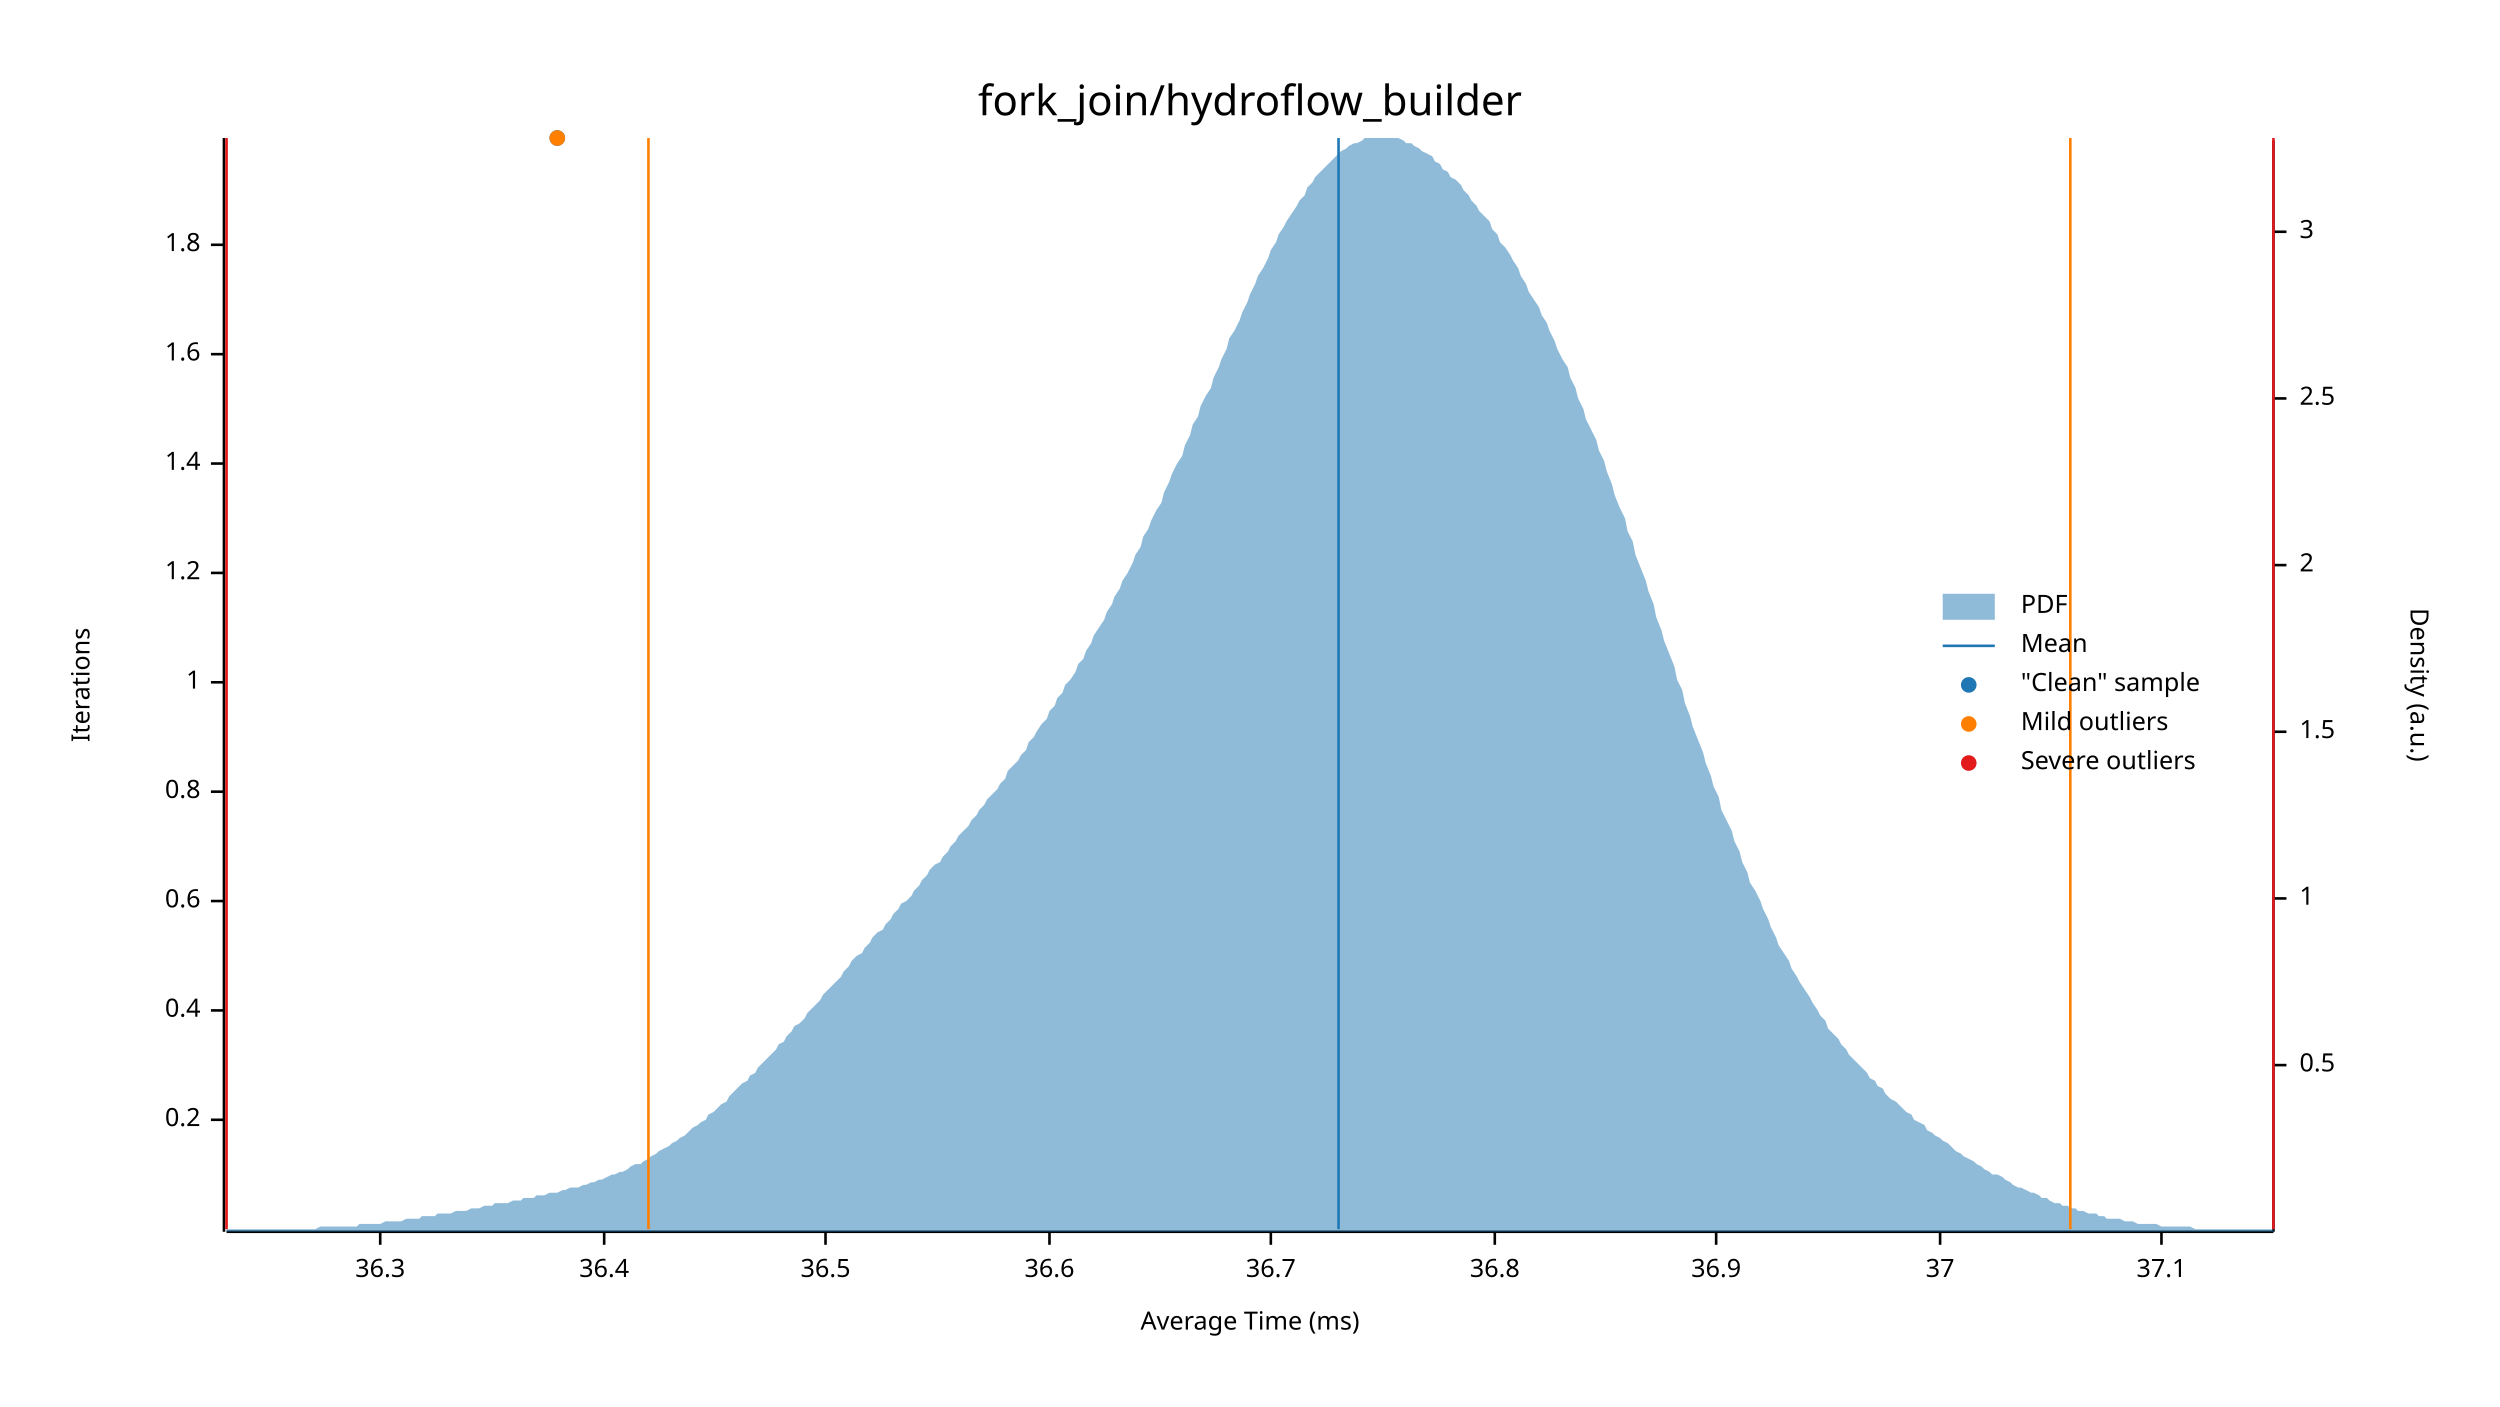
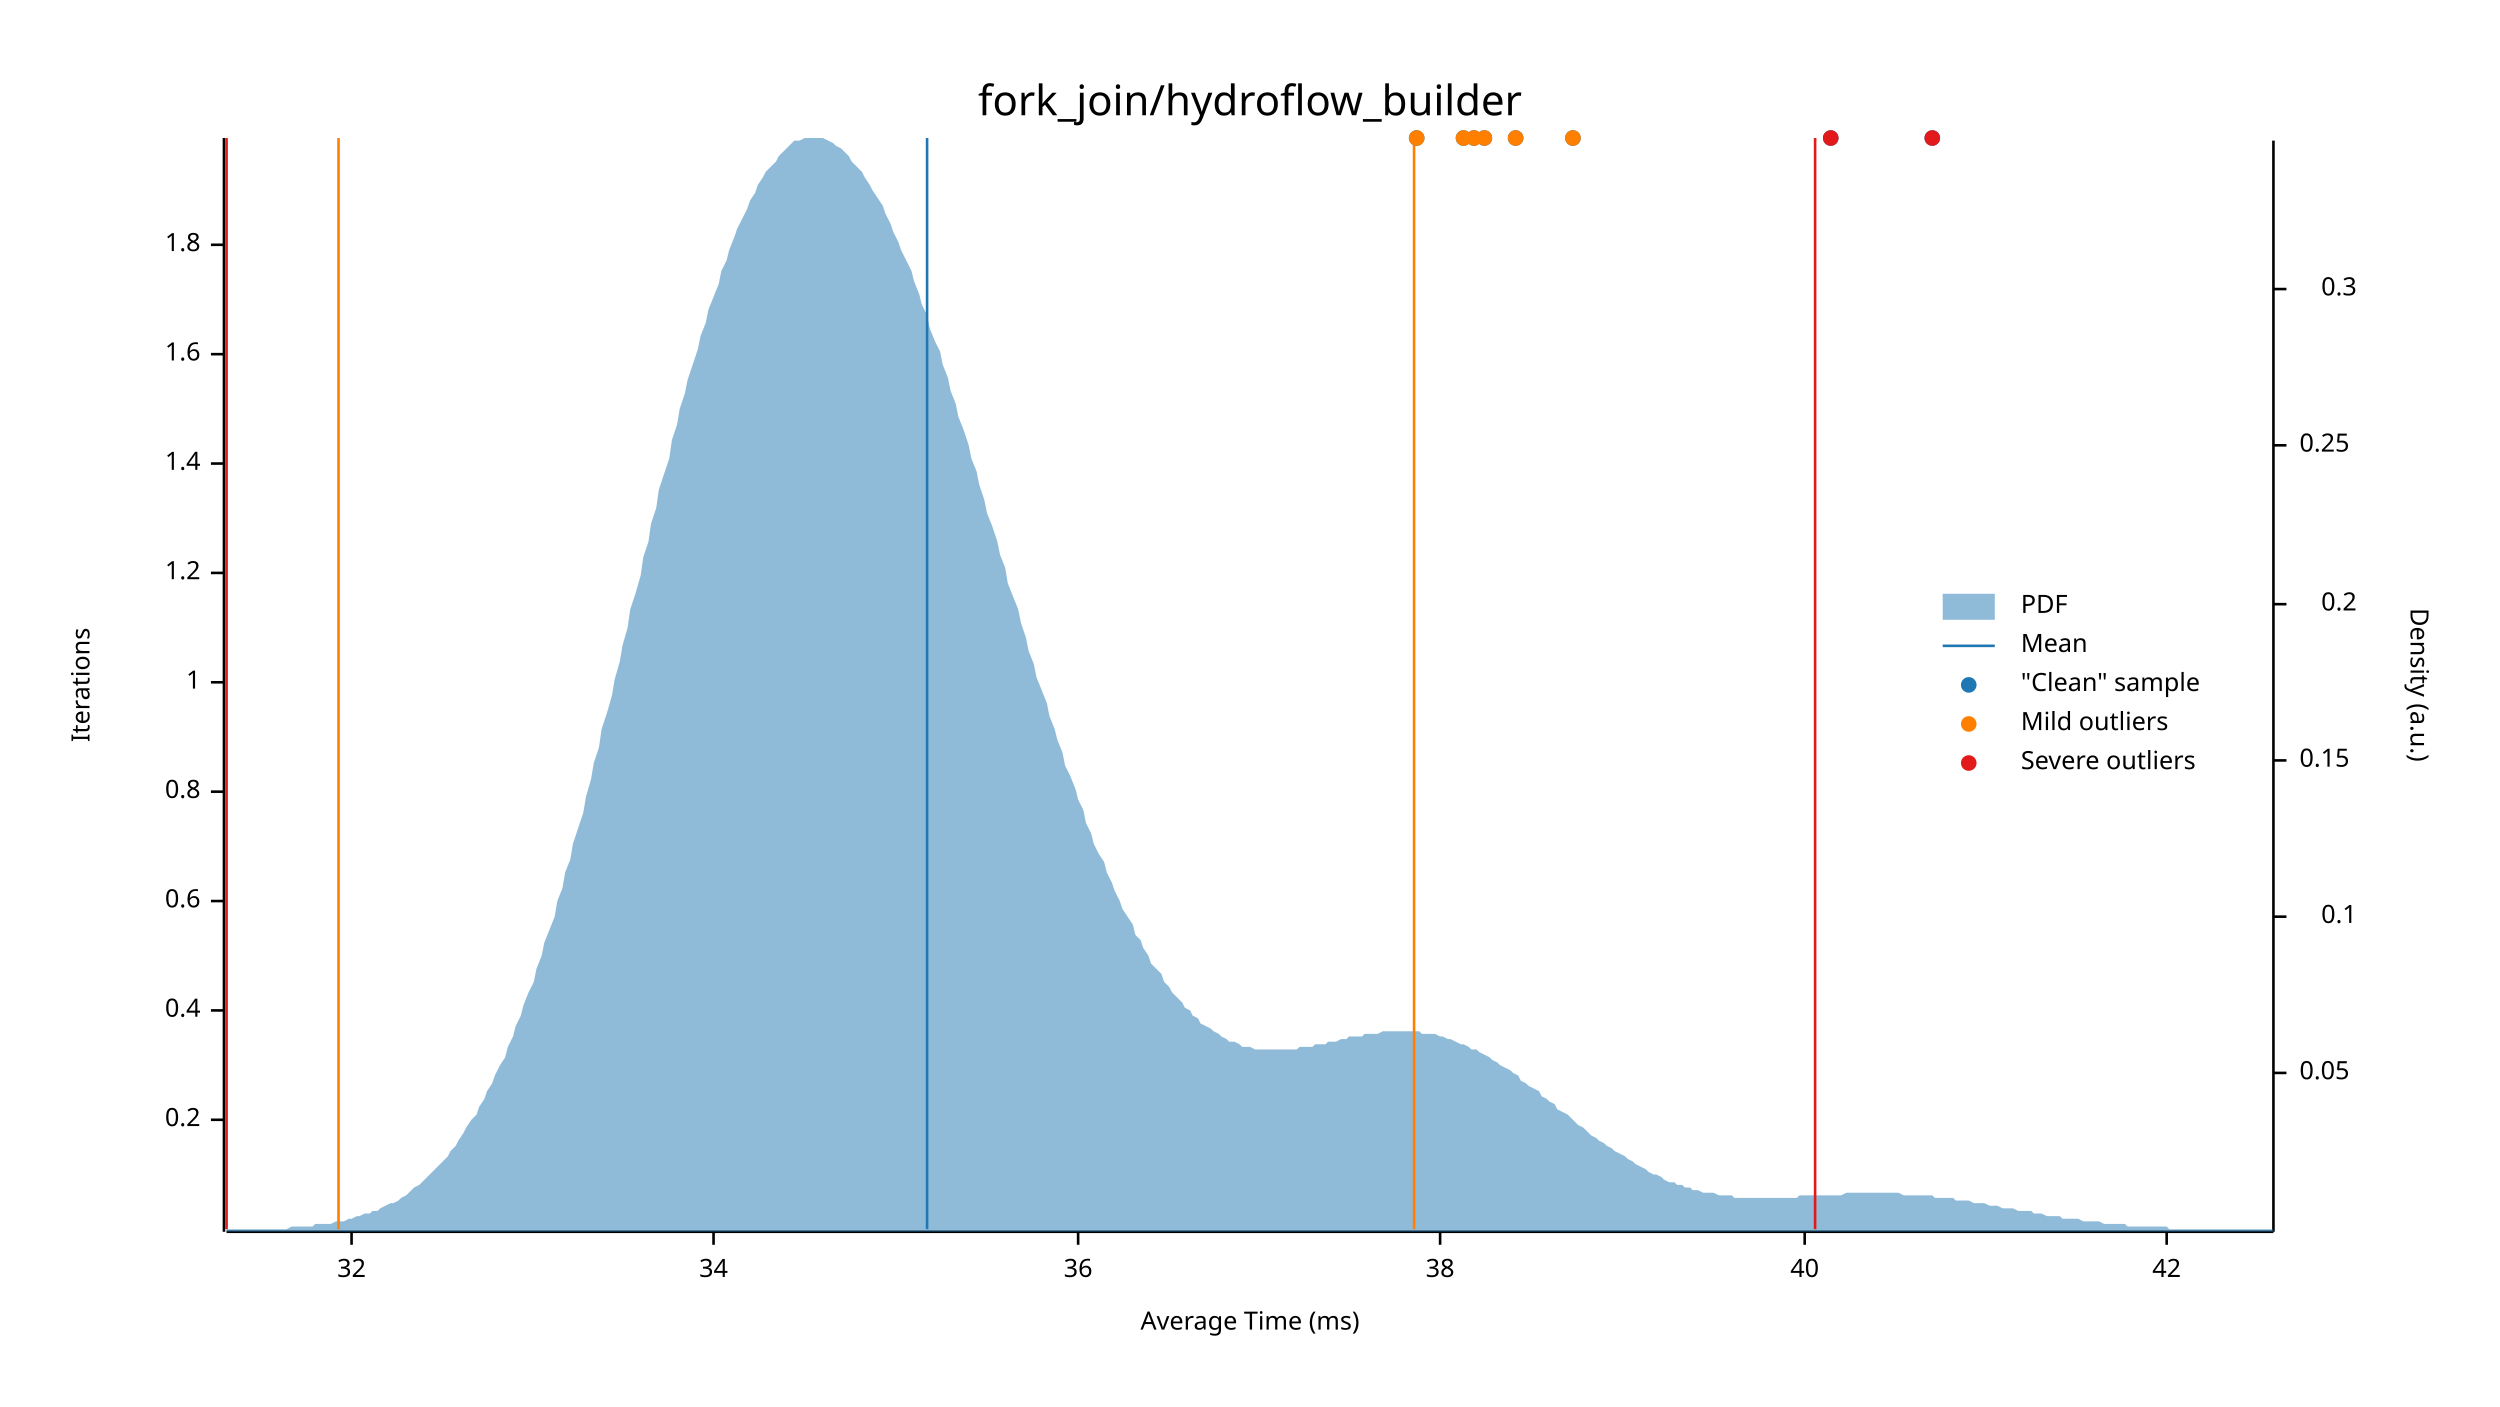
<svg xmlns="http://www.w3.org/2000/svg" width="960" height="540" viewBox="0 0 960 540">
  <text x="480" y="32" dy="0.76em" text-anchor="middle" font-family="sans-serif" font-size="16.129" opacity="1" fill="#000000">
fork_join/hydroflow_builder
</text>
  <text x="27" y="263" dy="0.76em" text-anchor="middle" font-family="sans-serif" font-size="9.677" opacity="1" fill="#000000" transform="rotate(270, 27, 263)">
Iterations
</text>
  <text x="480" y="513" dy="-0.5ex" text-anchor="middle" font-family="sans-serif" font-size="9.677" opacity="1" fill="#000000">
Average Time (ms)
</text>
  <polyline fill="none" opacity="1" stroke="#000000" stroke-width="1" points="86,53 86,473 " />
  <text x="77" y="430" dy="0.5ex" text-anchor="end" font-family="sans-serif" font-size="9.677" opacity="1" fill="#000000">
0.2
</text>
  <polyline fill="none" opacity="1" stroke="#000000" stroke-width="1" points="81,430 86,430 " />
  <text x="77" y="388" dy="0.5ex" text-anchor="end" font-family="sans-serif" font-size="9.677" opacity="1" fill="#000000">
0.4
</text>
  <polyline fill="none" opacity="1" stroke="#000000" stroke-width="1" points="81,388 86,388 " />
  <text x="77" y="346" dy="0.5ex" text-anchor="end" font-family="sans-serif" font-size="9.677" opacity="1" fill="#000000">
0.6
</text>
  <polyline fill="none" opacity="1" stroke="#000000" stroke-width="1" points="81,346 86,346 " />
  <text x="77" y="304" dy="0.5ex" text-anchor="end" font-family="sans-serif" font-size="9.677" opacity="1" fill="#000000">
0.8
</text>
  <polyline fill="none" opacity="1" stroke="#000000" stroke-width="1" points="81,304 86,304 " />
  <text x="77" y="262" dy="0.5ex" text-anchor="end" font-family="sans-serif" font-size="9.677" opacity="1" fill="#000000">
1
</text>
  <polyline fill="none" opacity="1" stroke="#000000" stroke-width="1" points="81,262 86,262 " />
  <text x="77" y="220" dy="0.5ex" text-anchor="end" font-family="sans-serif" font-size="9.677" opacity="1" fill="#000000">
1.2
</text>
  <polyline fill="none" opacity="1" stroke="#000000" stroke-width="1" points="81,220 86,220 " />
  <text x="77" y="178" dy="0.5ex" text-anchor="end" font-family="sans-serif" font-size="9.677" opacity="1" fill="#000000">
1.4
</text>
  <polyline fill="none" opacity="1" stroke="#000000" stroke-width="1" points="81,178 86,178 " />
  <text x="77" y="136" dy="0.5ex" text-anchor="end" font-family="sans-serif" font-size="9.677" opacity="1" fill="#000000">
1.6
</text>
  <polyline fill="none" opacity="1" stroke="#000000" stroke-width="1" points="81,136 86,136 " />
  <text x="77" y="94" dy="0.5ex" text-anchor="end" font-family="sans-serif" font-size="9.677" opacity="1" fill="#000000">
1.8
</text>
  <polyline fill="none" opacity="1" stroke="#000000" stroke-width="1" points="81,94 86,94 " />
  <polyline fill="none" opacity="1" stroke="#000000" stroke-width="1" points="87,473 873,473 " />
-   <text x="146" y="483" dy="0.76em" text-anchor="middle" font-family="sans-serif" font-size="9.677" opacity="1" fill="#000000">
- 36.3
+   <text x="135" y="483" dy="0.76em" text-anchor="middle" font-family="sans-serif" font-size="9.677" opacity="1" fill="#000000">
+ 32
</text>
-   <polyline fill="none" opacity="1" stroke="#000000" stroke-width="1" points="146,473 146,478 " />
-   <text x="232" y="483" dy="0.76em" text-anchor="middle" font-family="sans-serif" font-size="9.677" opacity="1" fill="#000000">
- 36.4
+   <polyline fill="none" opacity="1" stroke="#000000" stroke-width="1" points="135,473 135,478 " />
+   <text x="274" y="483" dy="0.76em" text-anchor="middle" font-family="sans-serif" font-size="9.677" opacity="1" fill="#000000">
+ 34
</text>
-   <polyline fill="none" opacity="1" stroke="#000000" stroke-width="1" points="232,473 232,478 " />
-   <text x="317" y="483" dy="0.76em" text-anchor="middle" font-family="sans-serif" font-size="9.677" opacity="1" fill="#000000">
- 36.5
+   <polyline fill="none" opacity="1" stroke="#000000" stroke-width="1" points="274,473 274,478 " />
+   <text x="414" y="483" dy="0.76em" text-anchor="middle" font-family="sans-serif" font-size="9.677" opacity="1" fill="#000000">
+ 36
</text>
-   <polyline fill="none" opacity="1" stroke="#000000" stroke-width="1" points="317,473 317,478 " />
-   <text x="403" y="483" dy="0.76em" text-anchor="middle" font-family="sans-serif" font-size="9.677" opacity="1" fill="#000000">
- 36.6
+   <polyline fill="none" opacity="1" stroke="#000000" stroke-width="1" points="414,473 414,478 " />
+   <text x="553" y="483" dy="0.76em" text-anchor="middle" font-family="sans-serif" font-size="9.677" opacity="1" fill="#000000">
+ 38
</text>
-   <polyline fill="none" opacity="1" stroke="#000000" stroke-width="1" points="403,473 403,478 " />
-   <text x="488" y="483" dy="0.76em" text-anchor="middle" font-family="sans-serif" font-size="9.677" opacity="1" fill="#000000">
- 36.7
+   <polyline fill="none" opacity="1" stroke="#000000" stroke-width="1" points="553,473 553,478 " />
+   <text x="693" y="483" dy="0.76em" text-anchor="middle" font-family="sans-serif" font-size="9.677" opacity="1" fill="#000000">
+ 40
</text>
-   <polyline fill="none" opacity="1" stroke="#000000" stroke-width="1" points="488,473 488,478 " />
-   <text x="574" y="483" dy="0.76em" text-anchor="middle" font-family="sans-serif" font-size="9.677" opacity="1" fill="#000000">
- 36.8
+   <polyline fill="none" opacity="1" stroke="#000000" stroke-width="1" points="693,473 693,478 " />
+   <text x="832" y="483" dy="0.76em" text-anchor="middle" font-family="sans-serif" font-size="9.677" opacity="1" fill="#000000">
+ 42
</text>
-   <polyline fill="none" opacity="1" stroke="#000000" stroke-width="1" points="574,473 574,478 " />
-   <text x="659" y="483" dy="0.76em" text-anchor="middle" font-family="sans-serif" font-size="9.677" opacity="1" fill="#000000">
- 36.9
- </text>
-   <polyline fill="none" opacity="1" stroke="#000000" stroke-width="1" points="659,473 659,478 " />
-   <text x="745" y="483" dy="0.76em" text-anchor="middle" font-family="sans-serif" font-size="9.677" opacity="1" fill="#000000">
- 37
- </text>
-   <polyline fill="none" opacity="1" stroke="#000000" stroke-width="1" points="745,473 745,478 " />
-   <text x="830" y="483" dy="0.76em" text-anchor="middle" font-family="sans-serif" font-size="9.677" opacity="1" fill="#000000">
- 37.1
- </text>
-   <polyline fill="none" opacity="1" stroke="#000000" stroke-width="1" points="830,473 830,478 " />
+   <polyline fill="none" opacity="1" stroke="#000000" stroke-width="1" points="832,473 832,478 " />
  <text x="933" y="263" dy="0.76em" text-anchor="middle" font-family="sans-serif" font-size="9.677" opacity="1" fill="#000000" transform="rotate(90, 933, 263)">
Density (a.u.)
</text>
  <polyline fill="none" opacity="1" stroke="#000000" stroke-width="1" points="873,54 873,473 " />
-   <text x="883" y="409" dy="0.5ex" text-anchor="start" font-family="sans-serif" font-size="9.677" opacity="1" fill="#000000">
- 0.5
+   <text x="883" y="412" dy="0.5ex" text-anchor="start" font-family="sans-serif" font-size="9.677" opacity="1" fill="#000000">
+ 0.05
</text>
-   <polyline fill="none" opacity="1" stroke="#000000" stroke-width="1" points="873,409 878,409 " />
-   <text x="883" y="345" dy="0.5ex" text-anchor="start" font-family="sans-serif" font-size="9.677" opacity="1" fill="#000000">
- 1
+   <polyline fill="none" opacity="1" stroke="#000000" stroke-width="1" points="873,412 878,412 " />
+   <text x="905" y="352" dy="0.5ex" text-anchor="end" font-family="sans-serif" font-size="9.677" opacity="1" fill="#000000">
+ 0.1
</text>
-   <polyline fill="none" opacity="1" stroke="#000000" stroke-width="1" points="873,345 878,345 " />
-   <text x="883" y="281" dy="0.5ex" text-anchor="start" font-family="sans-serif" font-size="9.677" opacity="1" fill="#000000">
- 1.5
+   <polyline fill="none" opacity="1" stroke="#000000" stroke-width="1" points="873,352 878,352 " />
+   <text x="883" y="292" dy="0.5ex" text-anchor="start" font-family="sans-serif" font-size="9.677" opacity="1" fill="#000000">
+ 0.15
</text>
-   <polyline fill="none" opacity="1" stroke="#000000" stroke-width="1" points="873,281 878,281 " />
-   <text x="883" y="217" dy="0.5ex" text-anchor="start" font-family="sans-serif" font-size="9.677" opacity="1" fill="#000000">
- 2
+   <polyline fill="none" opacity="1" stroke="#000000" stroke-width="1" points="873,292 878,292 " />
+   <text x="905" y="232" dy="0.5ex" text-anchor="end" font-family="sans-serif" font-size="9.677" opacity="1" fill="#000000">
+ 0.2
</text>
-   <polyline fill="none" opacity="1" stroke="#000000" stroke-width="1" points="873,217 878,217 " />
-   <text x="883" y="153" dy="0.5ex" text-anchor="start" font-family="sans-serif" font-size="9.677" opacity="1" fill="#000000">
- 2.5
+   <polyline fill="none" opacity="1" stroke="#000000" stroke-width="1" points="873,232 878,232 " />
+   <text x="883" y="171" dy="0.5ex" text-anchor="start" font-family="sans-serif" font-size="9.677" opacity="1" fill="#000000">
+ 0.25
</text>
-   <polyline fill="none" opacity="1" stroke="#000000" stroke-width="1" points="873,153 878,153 " />
-   <text x="883" y="89" dy="0.5ex" text-anchor="start" font-family="sans-serif" font-size="9.677" opacity="1" fill="#000000">
- 3
+   <polyline fill="none" opacity="1" stroke="#000000" stroke-width="1" points="873,171 878,171 " />
+   <text x="905" y="111" dy="0.5ex" text-anchor="end" font-family="sans-serif" font-size="9.677" opacity="1" fill="#000000">
+ 0.3
</text>
-   <polyline fill="none" opacity="1" stroke="#000000" stroke-width="1" points="873,89 878,89 " />
-   <polygon opacity="0.5" fill="#1F78B4" points="87,472 88,472 90,472 91,472 93,472 94,472 96,472 98,472 99,472 101,472 102,472 104,472 105,472 107,472 109,472 110,472 112,472 113,472 115,472 116,472 118,472 120,472 121,472 123,471 124,471 126,471 127,471 129,471 131,471 132,471 134,471 135,471 137,471 138,470 140,470 142,470 143,470 145,470 146,470 148,469 150,469 151,469 153,469 154,469 156,468 157,468 159,468 161,468 162,467 164,467 165,467 167,467 168,466 170,466 172,466 173,466 175,465 176,465 178,465 179,465 181,464 183,464 184,464 186,463 187,463 189,463 190,462 192,462 194,462 195,462 197,461 198,461 200,461 201,460 203,460 205,460 206,459 208,459 209,459 211,458 213,458 214,458 216,457 217,457 219,456 220,456 222,456 224,455 225,455 227,454 228,454 230,453 231,453 233,452 235,451 236,451 238,450 239,450 241,449 242,448 244,447 246,447 247,446 249,445 250,444 252,443 253,442 255,441 257,440 258,439 260,438 261,437 263,436 264,435 266,433 268,432 269,431 271,430 272,428 274,427 276,425 277,424 279,423 280,421 282,419 283,418 285,416 287,415 288,413 290,412 291,410 293,408 294,407 296,405 298,403 299,401 301,400 302,398 304,396 305,394 307,393 309,391 310,389 312,387 313,386 315,384 316,382 318,380 320,378 321,377 323,375 324,373 326,371 327,369 329,367 331,366 332,364 334,362 335,360 337,358 339,357 340,355 342,353 343,351 345,349 346,347 348,346 350,344 351,342 353,340 354,338 356,336 357,334 359,332 361,331 362,329 364,327 365,325 367,323 368,321 370,319 372,317 373,315 375,313 376,311 378,309 379,307 381,305 383,303 384,301 386,299 387,296 389,294 391,292 392,290 394,288 395,285 397,283 398,281 400,278 402,276 403,273 405,271 406,268 408,266 409,263 411,261 413,258 414,255 416,253 417,250 419,247 420,244 422,241 424,238 425,235 427,232 428,229 430,226 431,223 433,220 435,216 436,213 438,210 439,206 441,203 442,200 444,196 446,193 447,189 449,185 450,182 452,178 454,175 455,171 457,167 458,163 460,160 461,156 463,152 465,149 466,145 468,141 469,138 471,134 472,130 474,127 476,123 477,120 479,116 480,113 482,109 483,106 485,103 487,99 488,96 490,93 491,90 493,87 494,85 496,82 498,79 499,77 501,75 502,72 504,70 505,68 507,66 509,64 510,63 512,61 513,60 515,58 517,57 518,56 520,55 521,55 523,54 524,53 526,53 528,53 529,53 531,53 532,53 534,53 535,53 537,53 539,54 540,55 542,55 543,56 545,57 546,58 548,59 550,60 551,62 553,63 554,65 556,66 557,68 559,69 561,71 562,73 564,75 565,77 567,79 568,81 570,83 572,85 573,88 575,90 576,93 578,95 580,98 581,100 583,103 584,106 586,109 587,112 589,115 591,118 592,121 594,124 595,127 597,131 598,134 600,138 602,141 603,145 605,149 606,153 608,157 609,161 611,165 613,169 614,173 616,177 617,181 619,186 620,190 622,195 624,199 625,204 627,208 628,213 630,218 632,223 633,227 635,232 636,237 638,242 639,246 641,251 643,256 644,261 646,265 647,270 649,275 650,279 652,284 654,289 655,293 657,298 658,302 660,306 661,311 663,315 665,319 666,323 668,327 669,331 671,335 672,339 674,342 676,346 677,349 679,353 680,356 682,360 683,363 685,366 687,369 688,372 690,375 691,377 693,380 695,383 696,385 698,388 699,390 701,392 702,395 704,397 706,399 707,401 709,403 710,405 712,407 713,408 715,410 717,412 718,414 720,415 721,417 723,418 724,420 726,422 728,423 729,424 731,426 732,427 734,428 735,430 737,431 739,432 740,434 742,435 743,436 745,437 746,438 748,439 750,441 751,442 753,443 754,444 756,445 758,446 759,447 761,448 762,449 764,450 765,451 767,451 769,452 770,453 772,454 773,455 775,456 776,456 778,457 780,458 781,458 783,459 784,460 786,460 787,461 789,462 791,462 792,463 794,463 795,464 797,464 798,465 800,465 802,466 803,466 805,466 806,467 808,467 809,468 811,468 813,468 814,468 816,469 817,469 819,469 821,470 822,470 824,470 825,470 827,470 828,470 830,471 832,471 833,471 835,471 836,471 838,471 839,471 841,471 843,472 844,472 846,472 847,472 849,472 850,472 852,472 854,472 855,472 857,472 858,472 860,472 861,472 863,472 865,472 866,472 868,472 869,472 871,472 873,472 873,473 87,473 " />
-   <polyline fill="none" opacity="1" stroke="#1F78B4" stroke-width="1" points="514,472 514,53 " />
-   <polyline fill="none" opacity="1" stroke="#FF7F00" stroke-width="1" points="249,472 249,53 " />
-   <polyline fill="none" opacity="1" stroke="#FF7F00" stroke-width="1" points="795,472 795,53 " />
+   <polyline fill="none" opacity="1" stroke="#000000" stroke-width="1" points="873,111 878,111 " />
+   <polygon opacity="0.5" fill="#1F78B4" points="87,472 88,472 90,472 91,472 93,472 94,472 96,472 98,472 99,472 101,472 102,472 104,472 105,472 107,472 109,472 110,472 112,471 113,471 115,471 116,471 118,471 120,471 121,470 123,470 124,470 126,470 127,470 129,469 131,469 132,469 134,468 135,468 137,467 138,467 140,466 142,466 143,465 145,465 146,464 148,463 150,462 151,462 153,461 154,460 156,459 157,458 159,456 161,455 162,454 164,452 165,451 167,449 168,448 170,446 172,444 173,442 175,440 176,438 178,435 179,433 181,430 183,428 184,425 186,422 187,419 189,416 190,413 192,409 194,406 195,402 197,398 198,394 200,390 201,386 203,381 205,377 206,372 208,367 209,362 211,357 213,352 214,346 216,341 217,335 219,330 220,324 222,318 224,312 225,306 227,299 228,293 230,287 231,280 233,274 235,267 236,261 238,254 239,248 241,241 242,234 244,228 246,221 247,214 249,208 250,201 252,195 253,188 255,182 257,176 258,169 260,163 261,157 263,151 264,146 266,140 268,134 269,129 271,124 272,119 274,114 276,109 277,104 279,100 280,96 282,91 283,88 285,84 287,80 288,77 290,74 291,71 293,68 294,66 296,64 298,62 299,60 301,58 302,57 304,55 305,54 307,54 309,53 310,53 312,53 313,53 315,53 316,53 318,54 320,55 321,56 323,57 324,58 326,60 327,62 329,64 331,66 332,68 334,71 335,73 337,76 339,79 340,82 342,86 343,89 345,93 346,96 348,100 350,104 351,108 353,113 354,117 356,121 357,126 359,131 361,135 362,140 364,145 365,150 367,155 368,160 370,165 372,171 373,176 375,181 376,186 378,192 379,197 381,202 383,208 384,213 386,218 387,224 389,229 391,234 392,239 394,245 395,250 397,255 398,260 400,265 402,270 403,275 405,280 406,284 408,289 409,294 411,298 413,303 414,307 416,311 417,316 419,320 420,324 422,328 424,331 425,335 427,339 428,342 430,346 431,349 433,352 435,355 436,359 438,361 439,364 441,367 442,370 444,372 446,374 447,377 449,379 450,381 452,383 454,385 455,387 457,388 458,390 460,391 461,393 463,394 465,395 466,396 468,397 469,398 471,399 472,400 474,400 476,401 477,402 479,402 480,402 482,403 483,403 485,403 487,403 488,403 490,403 491,403 493,403 494,403 496,403 498,403 499,402 501,402 502,402 504,402 505,401 507,401 509,401 510,400 512,400 513,400 515,399 517,399 518,398 520,398 521,398 523,398 524,397 526,397 528,397 529,397 531,396 532,396 534,396 535,396 537,396 539,396 540,396 542,396 543,396 545,396 546,397 548,397 550,397 551,397 553,398 554,398 556,399 557,399 559,400 561,401 562,401 564,402 565,403 567,403 568,404 570,405 572,406 573,407 575,408 576,409 578,410 580,411 581,412 583,413 584,415 586,416 587,417 589,418 591,419 592,421 594,422 595,423 597,424 598,426 600,427 602,428 603,429 605,431 606,432 608,433 609,434 611,436 613,437 614,438 616,439 617,440 619,441 620,442 622,443 624,444 625,445 627,446 628,447 630,448 632,449 633,450 635,451 636,451 638,452 639,453 641,454 643,454 644,455 646,455 647,456 649,456 650,457 652,457 654,458 655,458 657,458 658,458 660,459 661,459 663,459 665,459 666,460 668,460 669,460 671,460 672,460 674,460 676,460 677,460 679,460 680,460 682,460 683,460 685,460 687,460 688,460 690,460 691,459 693,459 695,459 696,459 698,459 699,459 701,459 702,459 704,459 706,459 707,459 709,458 710,458 712,458 713,458 715,458 717,458 718,458 720,458 721,458 723,458 724,458 726,458 728,458 729,458 731,459 732,459 734,459 735,459 737,459 739,459 740,459 742,459 743,460 745,460 746,460 748,460 750,460 751,461 753,461 754,461 756,461 758,462 759,462 761,462 762,462 764,463 765,463 767,463 769,464 770,464 772,464 773,464 775,465 776,465 778,465 780,465 781,466 783,466 784,466 786,467 787,467 789,467 791,467 792,468 794,468 795,468 797,468 798,468 800,469 802,469 803,469 805,469 806,469 808,470 809,470 811,470 813,470 814,470 816,470 817,471 819,471 821,471 822,471 824,471 825,471 827,471 828,471 830,471 832,471 833,472 835,472 836,472 838,472 839,472 841,472 843,472 844,472 846,472 847,472 849,472 850,472 852,472 854,472 855,472 857,472 858,472 860,472 861,472 863,472 865,472 866,472 868,472 869,472 871,472 873,472 873,473 87,473 " />
+   <polyline fill="none" opacity="1" stroke="#1F78B4" stroke-width="1" points="356,472 356,53 " />
+   <polyline fill="none" opacity="1" stroke="#FF7F00" stroke-width="1" points="130,472 130,53 " />
+   <polyline fill="none" opacity="1" stroke="#FF7F00" stroke-width="1" points="543,472 543,53 " />
  <polyline fill="none" opacity="1" stroke="#E31A1C" stroke-width="1" points="87,472 87,53 " />
-   <polyline fill="none" opacity="1" stroke="#E31A1C" stroke-width="1" points="873,472 873,53 " />
-   <circle cx="214" cy="53" r="3" opacity="1" fill="#1F78B4" stroke="none" stroke-width="1" />
-   <circle cx="214" cy="53" r="3" opacity="1" fill="#FF7F00" stroke="none" stroke-width="1" />
+   <polyline fill="none" opacity="1" stroke="#E31A1C" stroke-width="1" points="697,472 697,53 " />
+   <circle cx="570" cy="53" r="3" opacity="1" fill="#1F78B4" stroke="none" stroke-width="1" />
+   <circle cx="604" cy="53" r="3" opacity="1" fill="#1F78B4" stroke="none" stroke-width="1" />
+   <circle cx="562" cy="53" r="3" opacity="1" fill="#1F78B4" stroke="none" stroke-width="1" />
+   <circle cx="566" cy="53" r="3" opacity="1" fill="#1F78B4" stroke="none" stroke-width="1" />
+   <circle cx="703" cy="53" r="3" opacity="1" fill="#1F78B4" stroke="none" stroke-width="1" />
+   <circle cx="544" cy="53" r="3" opacity="1" fill="#1F78B4" stroke="none" stroke-width="1" />
+   <circle cx="582" cy="53" r="3" opacity="1" fill="#1F78B4" stroke="none" stroke-width="1" />
+   <circle cx="742" cy="53" r="3" opacity="1" fill="#1F78B4" stroke="none" stroke-width="1" />
+   <circle cx="570" cy="53" r="3" opacity="1" fill="#FF7F00" stroke="none" stroke-width="1" />
+   <circle cx="604" cy="53" r="3" opacity="1" fill="#FF7F00" stroke="none" stroke-width="1" />
+   <circle cx="562" cy="53" r="3" opacity="1" fill="#FF7F00" stroke="none" stroke-width="1" />
+   <circle cx="566" cy="53" r="3" opacity="1" fill="#FF7F00" stroke="none" stroke-width="1" />
+   <circle cx="544" cy="53" r="3" opacity="1" fill="#FF7F00" stroke="none" stroke-width="1" />
+   <circle cx="582" cy="53" r="3" opacity="1" fill="#FF7F00" stroke="none" stroke-width="1" />
+   <circle cx="703" cy="53" r="3" opacity="1" fill="#E31A1C" stroke="none" stroke-width="1" />
+   <circle cx="742" cy="53" r="3" opacity="1" fill="#E31A1C" stroke="none" stroke-width="1" />
  <text x="776" y="228" dy="0.76em" text-anchor="start" font-family="sans-serif" font-size="9.677" opacity="1" fill="#000000">
PDF
</text>
  <text x="776" y="243" dy="0.76em" text-anchor="start" font-family="sans-serif" font-size="9.677" opacity="1" fill="#000000">
Mean
</text>
  <text x="776" y="258" dy="0.76em" text-anchor="start" font-family="sans-serif" font-size="9.677" opacity="1" fill="#000000">
"Clean" sample
</text>
  <text x="776" y="273" dy="0.76em" text-anchor="start" font-family="sans-serif" font-size="9.677" opacity="1" fill="#000000">
Mild outliers
</text>
  <text x="776" y="288" dy="0.76em" text-anchor="start" font-family="sans-serif" font-size="9.677" opacity="1" fill="#000000">
Severe outliers
</text>
  <rect x="746" y="228" width="20" height="10" opacity="0.5" fill="#1F78B4" stroke="none" />
  <polyline fill="none" opacity="1" stroke="#1F78B4" stroke-width="1" points="746,248 766,248 " />
  <circle cx="756" cy="263" r="3" opacity="1" fill="#1F78B4" stroke="none" stroke-width="1" />
  <circle cx="756" cy="278" r="3" opacity="1" fill="#FF7F00" stroke="none" stroke-width="1" />
  <circle cx="756" cy="293" r="3" opacity="1" fill="#E31A1C" stroke="none" stroke-width="1" />
</svg>
